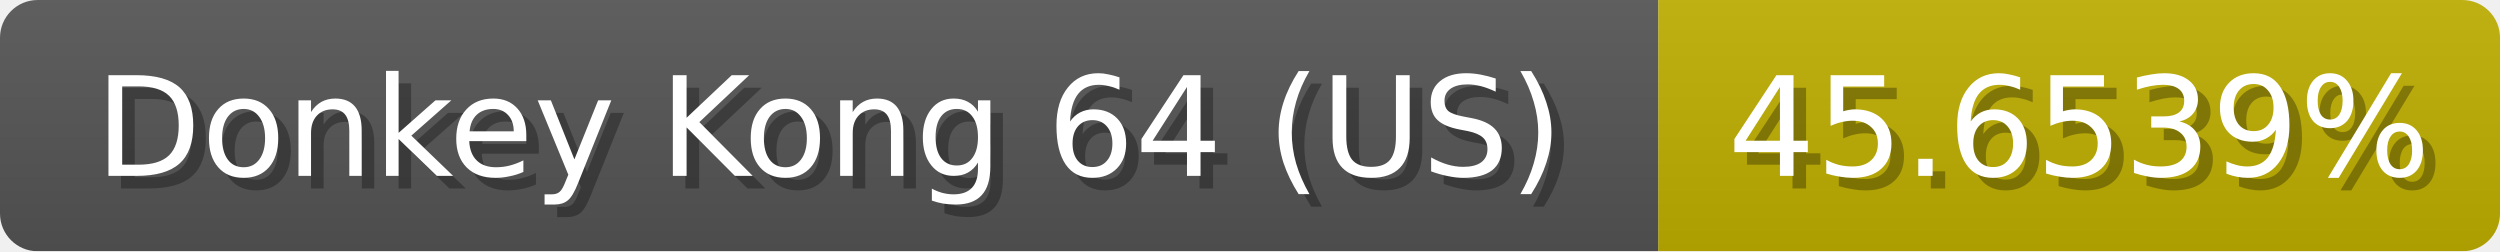
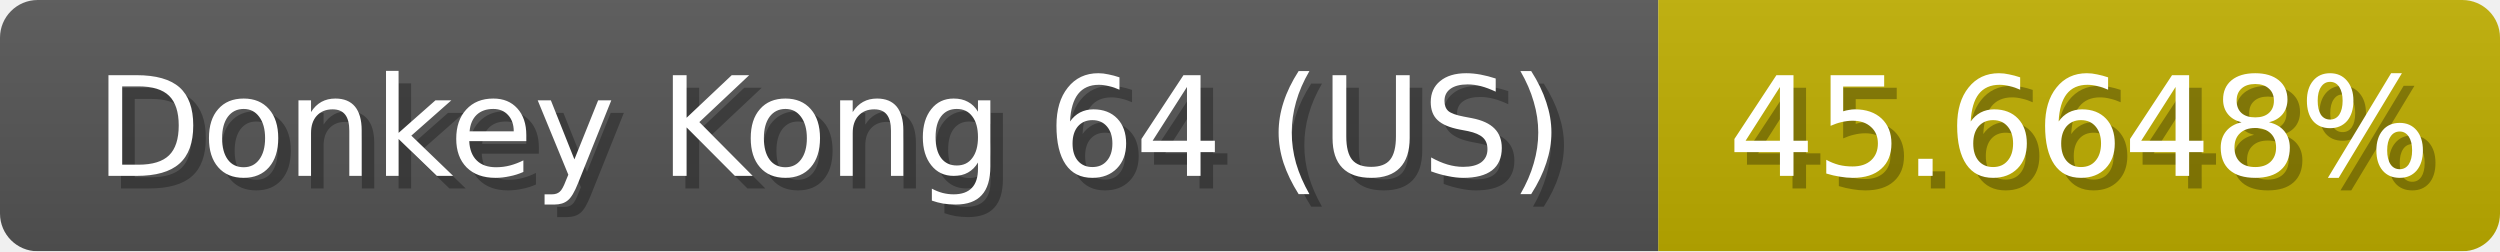
<svg xmlns="http://www.w3.org/2000/svg" width="199" height="20">
  <linearGradient id="b" x2="0" y2="100%">
    <stop offset="0" stop-color="#bbb" stop-opacity=".1" />
    <stop offset="1" stop-opacity=".1" />
  </linearGradient>
  <mask id="anybadge_1">
    <rect width="199" height="20" rx="3" fill="#fff" />
  </mask>
  <g mask="url(#anybadge_1)">
    <path fill="#555" d="M0 0h132v20H0z" />
    <path fill="#c0af00" d="M132 0h67v20H132z" />
    <path fill="url(#b)" d="M0 0h199v20H0z" />
  </g>
  <g fill="#fff" text-anchor="middle" font-family="DejaVu Sans,Verdana,Geneva,sans-serif" font-size="11">
    <text x="67.0" y="15" fill="#010101" fill-opacity=".3">Donkey Kong 64 (US)</text>
    <text x="66.0" y="14">Donkey Kong 64 (US)</text>
  </g>
  <g fill="#fff" text-anchor="middle" font-family="DejaVu Sans,Verdana,Geneva,sans-serif" font-size="11">
-     <text x="166.5" y="15" fill="#010101" fill-opacity=".3">45.6539%</text>
-     <text x="165.5" y="14">45.6539%</text>
+     <text x="166.5" y="15" fill="#010101" fill-opacity=".3">45.6648%</text>
+     <text x="165.5" y="14">45.6648%</text>
  </g>
</svg>
